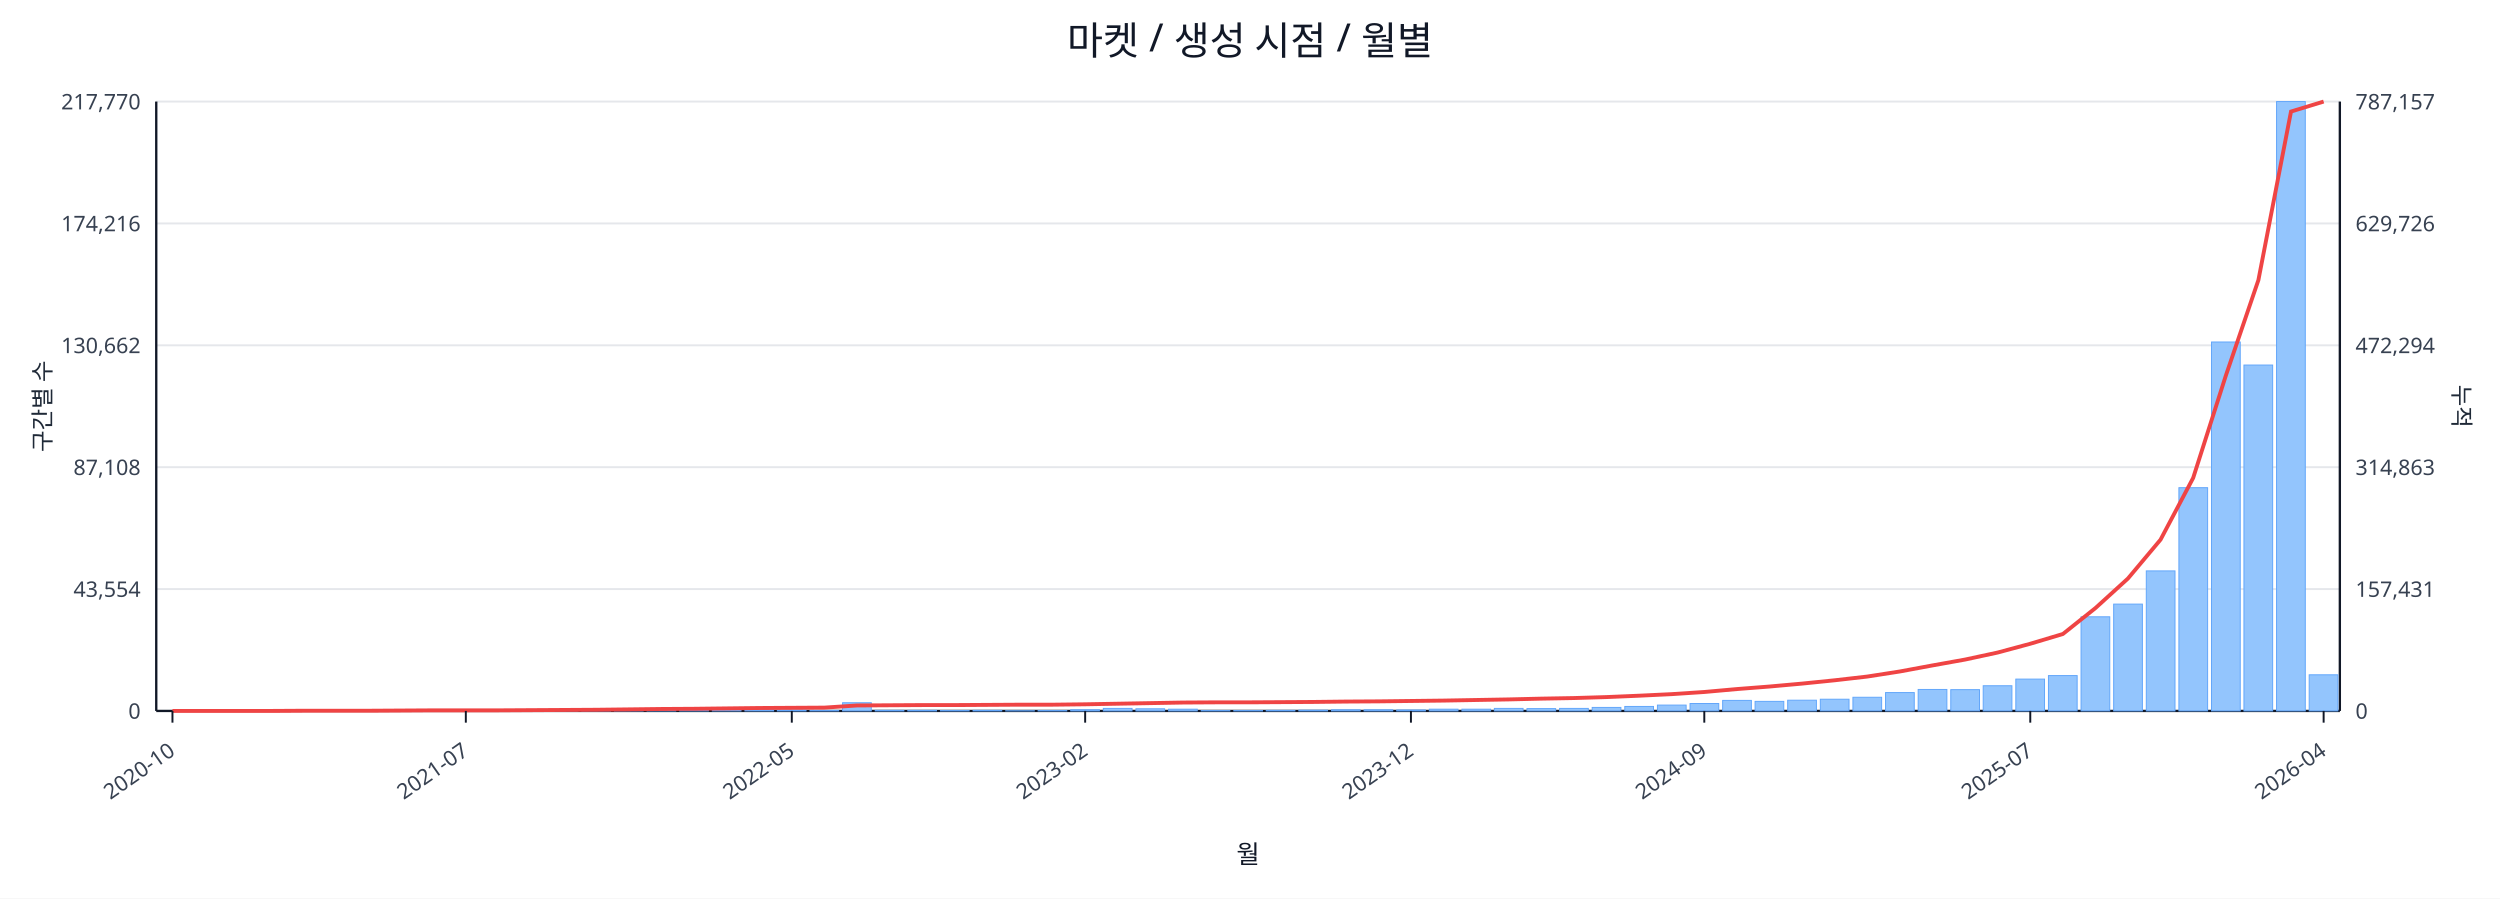
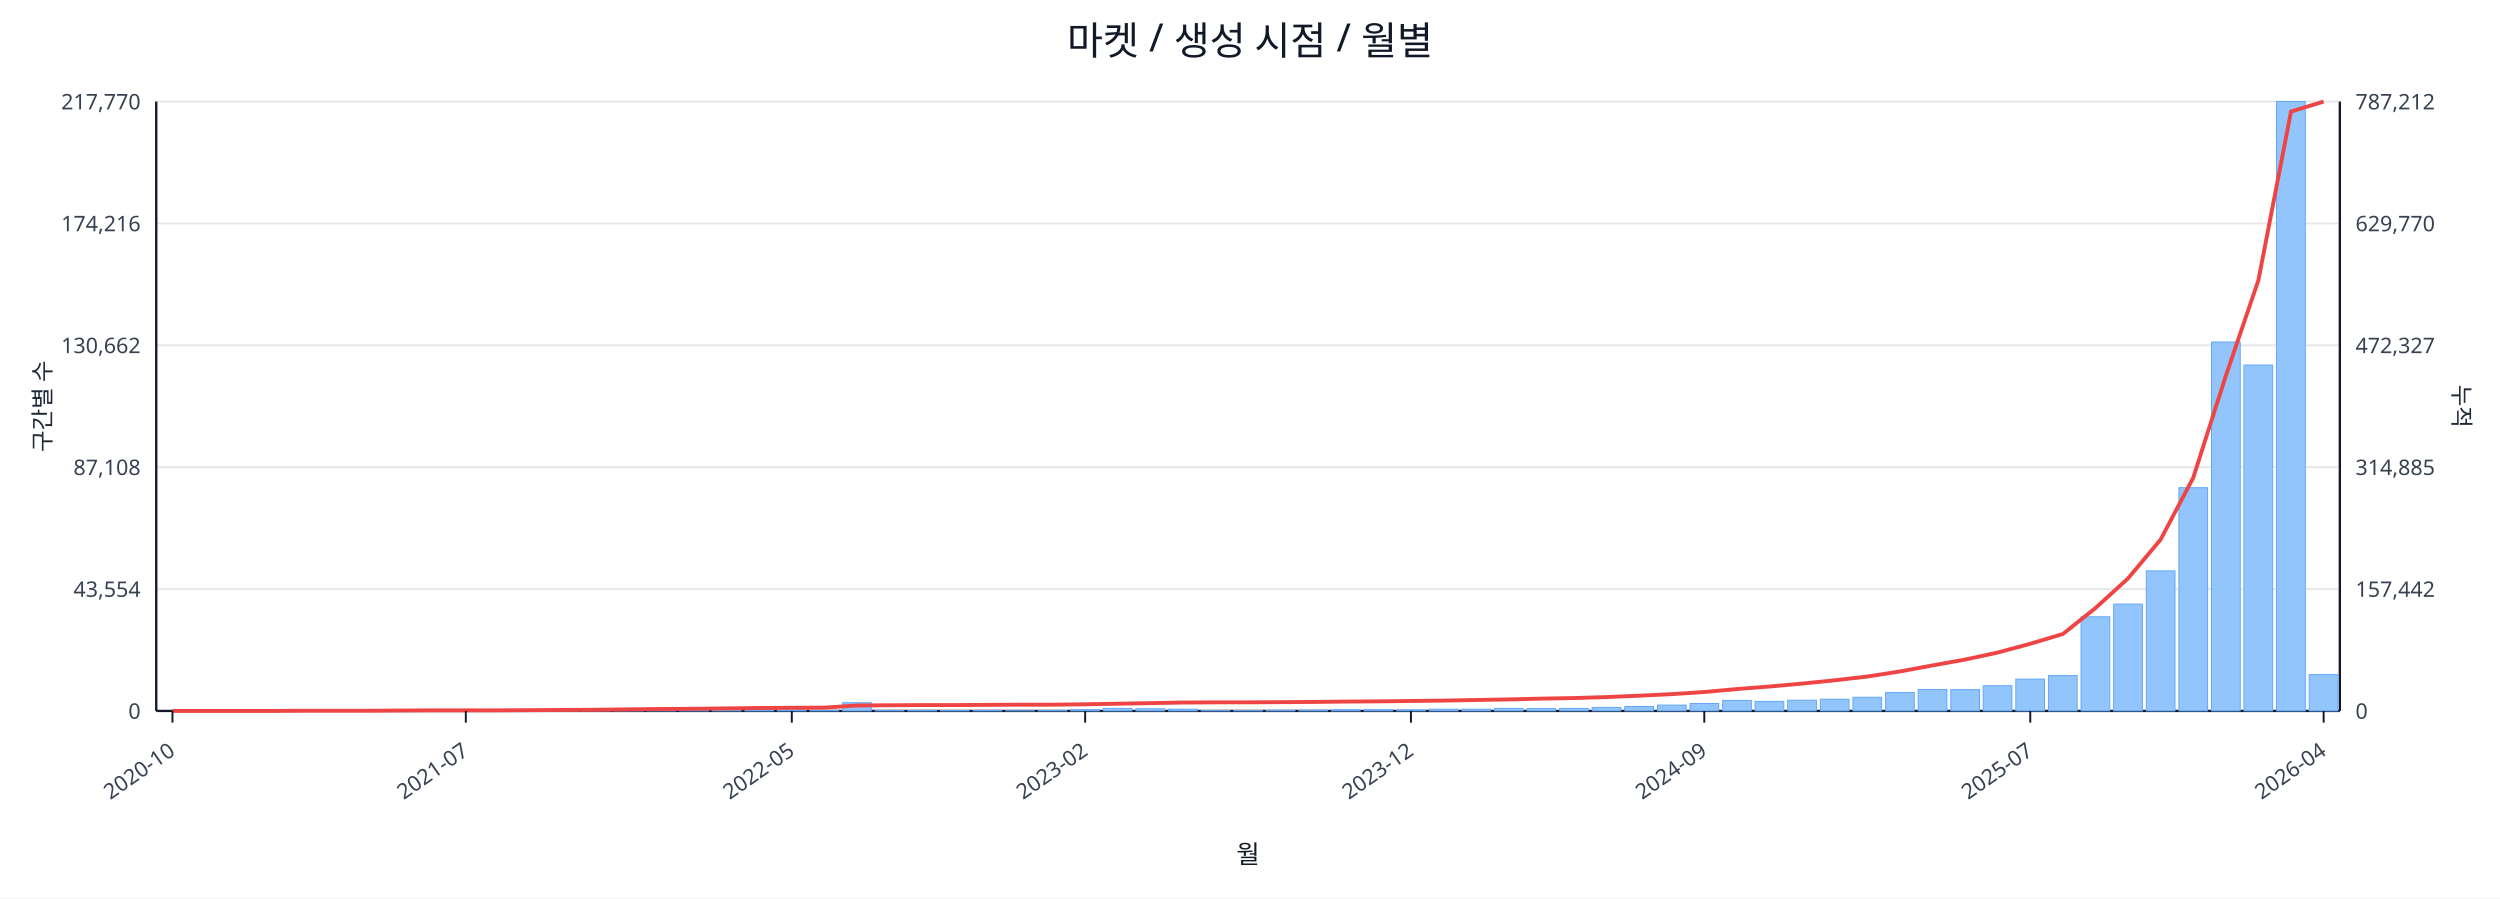
<svg xmlns="http://www.w3.org/2000/svg" width="1280" height="460" viewBox="0 0 1280 460">
  <rect x="0" y="0" width="100%" height="100%" fill="#ffffff" />
  <text x="640.0" y="28" font-size="20" text-anchor="middle" font-family="sans-serif" fill="#111827">마켓 / 생성 시점 / 월별</text>
  <line x1="80.0" y1="52.0" x2="1198.0" y2="52.0" stroke="#e5e7eb" stroke-width="1" />
  <text x="72.0" y="56.0" font-size="11" text-anchor="end" font-family="sans-serif" fill="#374151">217,770</text>
-   <text x="1206.0" y="56.0" font-size="11" text-anchor="start" font-family="sans-serif" fill="#374151">787,157</text>
+   <text x="1206.0" y="56.0" font-size="11" text-anchor="start" font-family="sans-serif" fill="#374151">787,212</text>
  <line x1="80.0" y1="114.4" x2="1198.0" y2="114.4" stroke="#e5e7eb" stroke-width="1" />
  <text x="72.0" y="118.4" font-size="11" text-anchor="end" font-family="sans-serif" fill="#374151">174,216</text>
-   <text x="1206.0" y="118.4" font-size="11" text-anchor="start" font-family="sans-serif" fill="#374151">629,726</text>
+   <text x="1206.0" y="118.4" font-size="11" text-anchor="start" font-family="sans-serif" fill="#374151">629,770</text>
  <line x1="80.0" y1="176.8" x2="1198.0" y2="176.8" stroke="#e5e7eb" stroke-width="1" />
  <text x="72.0" y="180.8" font-size="11" text-anchor="end" font-family="sans-serif" fill="#374151">130,662</text>
-   <text x="1206.0" y="180.8" font-size="11" text-anchor="start" font-family="sans-serif" fill="#374151">472,294</text>
+   <text x="1206.0" y="180.8" font-size="11" text-anchor="start" font-family="sans-serif" fill="#374151">472,327</text>
  <line x1="80.0" y1="239.2" x2="1198.0" y2="239.2" stroke="#e5e7eb" stroke-width="1" />
  <text x="72.0" y="243.2" font-size="11" text-anchor="end" font-family="sans-serif" fill="#374151">87,108</text>
-   <text x="1206.0" y="243.2" font-size="11" text-anchor="start" font-family="sans-serif" fill="#374151">314,863</text>
+   <text x="1206.0" y="243.2" font-size="11" text-anchor="start" font-family="sans-serif" fill="#374151">314,885</text>
  <line x1="80.0" y1="301.6" x2="1198.0" y2="301.6" stroke="#e5e7eb" stroke-width="1" />
  <text x="72.0" y="305.6" font-size="11" text-anchor="end" font-family="sans-serif" fill="#374151">43,554</text>
-   <text x="1206.0" y="305.6" font-size="11" text-anchor="start" font-family="sans-serif" fill="#374151">157,431</text>
+   <text x="1206.0" y="305.6" font-size="11" text-anchor="start" font-family="sans-serif" fill="#374151">157,442</text>
  <line x1="80.0" y1="364.0" x2="1198.0" y2="364.0" stroke="#e5e7eb" stroke-width="1" />
  <text x="72.0" y="368.0" font-size="11" text-anchor="end" font-family="sans-serif" fill="#374151">0</text>
  <text x="1206.0" y="368.0" font-size="11" text-anchor="start" font-family="sans-serif" fill="#374151">0</text>
  <line x1="80.0" y1="364.0" x2="1198.0" y2="364.0" stroke="#111827" stroke-width="1.2" />
  <line x1="80.0" y1="52.0" x2="80.0" y2="364.0" stroke="#111827" stroke-width="1.2" />
  <line x1="1198.0" y1="52.0" x2="1198.0" y2="364.0" stroke="#111827" stroke-width="1.2" />
  <rect x="81.0" y="364.0" width="14.7" height="0.0" fill="#93c5fd" stroke="#60a5fa" stroke-width="0.5" />
  <rect x="97.7" y="364.0" width="14.7" height="0.0" fill="#93c5fd" stroke="#60a5fa" stroke-width="0.5" />
  <rect x="114.4" y="364.0" width="14.7" height="0.0" fill="#93c5fd" stroke="#60a5fa" stroke-width="0.5" />
  <rect x="131.1" y="363.9" width="14.7" height="0.1" fill="#93c5fd" stroke="#60a5fa" stroke-width="0.5" />
  <rect x="147.7" y="363.9" width="14.7" height="0.1" fill="#93c5fd" stroke="#60a5fa" stroke-width="0.5" />
  <rect x="164.4" y="363.9" width="14.7" height="0.1" fill="#93c5fd" stroke="#60a5fa" stroke-width="0.5" />
  <rect x="181.1" y="363.9" width="14.7" height="0.1" fill="#93c5fd" stroke="#60a5fa" stroke-width="0.5" />
  <rect x="197.8" y="363.8" width="14.7" height="0.2" fill="#93c5fd" stroke="#60a5fa" stroke-width="0.5" />
  <rect x="214.5" y="363.7" width="14.7" height="0.3" fill="#93c5fd" stroke="#60a5fa" stroke-width="0.5" />
  <rect x="231.2" y="363.8" width="14.7" height="0.2" fill="#93c5fd" stroke="#60a5fa" stroke-width="0.5" />
  <rect x="247.9" y="363.8" width="14.7" height="0.2" fill="#93c5fd" stroke="#60a5fa" stroke-width="0.5" />
  <rect x="264.6" y="363.9" width="14.7" height="0.1" fill="#93c5fd" stroke="#60a5fa" stroke-width="0.5" />
  <rect x="281.2" y="363.7" width="14.7" height="0.3" fill="#93c5fd" stroke="#60a5fa" stroke-width="0.5" />
  <rect x="297.9" y="363.4" width="14.7" height="0.6" fill="#93c5fd" stroke="#60a5fa" stroke-width="0.5" />
  <rect x="314.6" y="363.5" width="14.7" height="0.5" fill="#93c5fd" stroke="#60a5fa" stroke-width="0.5" />
  <rect x="331.3" y="363.1" width="14.7" height="0.9" fill="#93c5fd" stroke="#60a5fa" stroke-width="0.5" />
  <rect x="348.0" y="363.5" width="14.7" height="0.5" fill="#93c5fd" stroke="#60a5fa" stroke-width="0.5" />
  <rect x="364.7" y="363.3" width="14.7" height="0.7" fill="#93c5fd" stroke="#60a5fa" stroke-width="0.5" />
  <rect x="381.4" y="363.4" width="14.7" height="0.6" fill="#93c5fd" stroke="#60a5fa" stroke-width="0.5" />
  <rect x="398.0" y="363.6" width="14.7" height="0.4" fill="#93c5fd" stroke="#60a5fa" stroke-width="0.5" />
  <rect x="414.7" y="363.8" width="14.7" height="0.2" fill="#93c5fd" stroke="#60a5fa" stroke-width="0.5" />
  <rect x="431.4" y="359.8" width="14.7" height="4.2" fill="#93c5fd" stroke="#60a5fa" stroke-width="0.5" />
  <rect x="448.1" y="363.7" width="14.7" height="0.3" fill="#93c5fd" stroke="#60a5fa" stroke-width="0.5" />
  <rect x="464.8" y="363.7" width="14.7" height="0.3" fill="#93c5fd" stroke="#60a5fa" stroke-width="0.5" />
  <rect x="481.5" y="363.8" width="14.7" height="0.2" fill="#93c5fd" stroke="#60a5fa" stroke-width="0.5" />
  <rect x="498.2" y="363.7" width="14.7" height="0.3" fill="#93c5fd" stroke="#60a5fa" stroke-width="0.5" />
  <rect x="514.9" y="363.9" width="14.7" height="0.1" fill="#93c5fd" stroke="#60a5fa" stroke-width="0.5" />
  <rect x="531.5" y="363.8" width="14.7" height="0.2" fill="#93c5fd" stroke="#60a5fa" stroke-width="0.5" />
  <rect x="548.2" y="363.4" width="14.7" height="0.6" fill="#93c5fd" stroke="#60a5fa" stroke-width="0.5" />
  <rect x="564.9" y="362.7" width="14.7" height="1.3" fill="#93c5fd" stroke="#60a5fa" stroke-width="0.5" />
  <rect x="581.6" y="362.9" width="14.7" height="1.1" fill="#93c5fd" stroke="#60a5fa" stroke-width="0.5" />
  <rect x="598.3" y="363.1" width="14.7" height="0.9" fill="#93c5fd" stroke="#60a5fa" stroke-width="0.5" />
  <rect x="615.0" y="363.8" width="14.7" height="0.2" fill="#93c5fd" stroke="#60a5fa" stroke-width="0.5" />
  <rect x="631.7" y="363.8" width="14.7" height="0.2" fill="#93c5fd" stroke="#60a5fa" stroke-width="0.5" />
  <rect x="648.3" y="363.7" width="14.7" height="0.3" fill="#93c5fd" stroke="#60a5fa" stroke-width="0.5" />
  <rect x="665.0" y="363.6" width="14.7" height="0.4" fill="#93c5fd" stroke="#60a5fa" stroke-width="0.5" />
  <rect x="681.7" y="363.4" width="14.7" height="0.6" fill="#93c5fd" stroke="#60a5fa" stroke-width="0.5" />
  <rect x="698.4" y="363.4" width="14.7" height="0.6" fill="#93c5fd" stroke="#60a5fa" stroke-width="0.5" />
  <rect x="715.1" y="363.5" width="14.7" height="0.5" fill="#93c5fd" stroke="#60a5fa" stroke-width="0.5" />
  <rect x="731.8" y="363.1" width="14.7" height="0.9" fill="#93c5fd" stroke="#60a5fa" stroke-width="0.5" />
  <rect x="748.5" y="363.1" width="14.7" height="0.9" fill="#93c5fd" stroke="#60a5fa" stroke-width="0.5" />
  <rect x="765.1" y="362.7" width="14.7" height="1.3" fill="#93c5fd" stroke="#60a5fa" stroke-width="0.5" />
  <rect x="781.8" y="362.8" width="14.7" height="1.2" fill="#93c5fd" stroke="#60a5fa" stroke-width="0.5" />
  <rect x="798.5" y="362.7" width="14.7" height="1.3" fill="#93c5fd" stroke="#60a5fa" stroke-width="0.5" />
  <rect x="815.2" y="362.2" width="14.7" height="1.8" fill="#93c5fd" stroke="#60a5fa" stroke-width="0.5" />
  <rect x="831.9" y="361.7" width="14.7" height="2.3" fill="#93c5fd" stroke="#60a5fa" stroke-width="0.5" />
  <rect x="848.6" y="361.0" width="14.7" height="3.0" fill="#93c5fd" stroke="#60a5fa" stroke-width="0.5" />
  <rect x="865.3" y="360.2" width="14.7" height="3.8" fill="#93c5fd" stroke="#60a5fa" stroke-width="0.5" />
  <rect x="882.0" y="358.6" width="14.7" height="5.4" fill="#93c5fd" stroke="#60a5fa" stroke-width="0.5" />
  <rect x="898.6" y="359.1" width="14.7" height="4.9" fill="#93c5fd" stroke="#60a5fa" stroke-width="0.5" />
  <rect x="915.3" y="358.5" width="14.7" height="5.5" fill="#93c5fd" stroke="#60a5fa" stroke-width="0.5" />
  <rect x="932.0" y="358.0" width="14.7" height="6.0" fill="#93c5fd" stroke="#60a5fa" stroke-width="0.5" />
  <rect x="948.7" y="357.0" width="14.7" height="7.0" fill="#93c5fd" stroke="#60a5fa" stroke-width="0.5" />
  <rect x="965.4" y="354.6" width="14.7" height="9.4" fill="#93c5fd" stroke="#60a5fa" stroke-width="0.5" />
  <rect x="982.1" y="353.0" width="14.7" height="11.0" fill="#93c5fd" stroke="#60a5fa" stroke-width="0.5" />
  <rect x="998.8" y="353.1" width="14.7" height="10.9" fill="#93c5fd" stroke="#60a5fa" stroke-width="0.5" />
  <rect x="1015.4" y="351.1" width="14.7" height="12.9" fill="#93c5fd" stroke="#60a5fa" stroke-width="0.5" />
  <rect x="1032.1" y="347.7" width="14.7" height="16.3" fill="#93c5fd" stroke="#60a5fa" stroke-width="0.5" />
  <rect x="1048.8" y="345.9" width="14.7" height="18.1" fill="#93c5fd" stroke="#60a5fa" stroke-width="0.5" />
  <rect x="1065.5" y="315.8" width="14.7" height="48.2" fill="#93c5fd" stroke="#60a5fa" stroke-width="0.5" />
  <rect x="1082.2" y="309.3" width="14.7" height="54.7" fill="#93c5fd" stroke="#60a5fa" stroke-width="0.5" />
  <rect x="1098.9" y="292.3" width="14.7" height="71.7" fill="#93c5fd" stroke="#60a5fa" stroke-width="0.5" />
  <rect x="1115.6" y="249.7" width="14.7" height="114.3" fill="#93c5fd" stroke="#60a5fa" stroke-width="0.5" />
  <rect x="1132.3" y="175.1" width="14.7" height="188.9" fill="#93c5fd" stroke="#60a5fa" stroke-width="0.5" />
  <rect x="1148.9" y="186.9" width="14.7" height="177.1" fill="#93c5fd" stroke="#60a5fa" stroke-width="0.5" />
  <rect x="1165.6" y="52.0" width="14.7" height="312.0" fill="#93c5fd" stroke="#60a5fa" stroke-width="0.5" />
-   <rect x="1182.3" y="345.5" width="14.7" height="18.5" fill="#93c5fd" stroke="#60a5fa" stroke-width="0.5" />
-   <polyline fill="none" stroke="#ef4444" stroke-width="2" points="88.3,364.0 105.0,364.0 121.7,364.0 138.4,364.0 155.1,363.9 171.8,363.9 188.5,363.9 205.1,363.8 221.8,363.7 238.5,363.7 255.2,363.7 271.9,363.6 288.6,363.5 305.3,363.4 322.0,363.2 338.6,363.0 355.3,362.9 372.0,362.7 388.7,362.5 405.4,362.4 422.1,362.3 438.8,361.2 455.4,361.1 472.1,361.0 488.8,361.0 505.5,360.9 522.2,360.8 538.9,360.8 555.6,360.6 572.3,360.3 588.9,360.0 605.6,359.7 622.3,359.6 639.0,359.6 655.7,359.5 672.4,359.4 689.1,359.2 705.7,359.1 722.4,358.9 739.1,358.7 755.8,358.4 772.5,358.1 789.2,357.7 805.9,357.4 822.6,356.9 839.2,356.2 855.9,355.4 872.6,354.3 889.3,352.8 906.0,351.5 922.7,350.0 939.4,348.3 956.0,346.4 972.7,343.8 989.4,340.7 1006.1,337.7 1022.8,334.1 1039.5,329.6 1056.2,324.6 1072.9,311.3 1089.5,296.2 1106.2,276.3 1122.9,244.7 1139.6,192.4 1156.3,143.4 1173.0,57.1 1189.7,52.0" />
+   <rect x="1182.3" y="345.4" width="14.7" height="18.6" fill="#93c5fd" stroke="#60a5fa" stroke-width="0.5" />
+   <polyline fill="none" stroke="#ef4444" stroke-width="2" points="88.3,364.0 105.0,364.0 121.7,364.0 138.4,364.0 155.1,363.9 171.8,363.9 188.5,363.9 205.1,363.8 221.8,363.7 238.5,363.7 255.2,363.7 271.9,363.6 288.6,363.5 305.3,363.4 322.0,363.2 338.6,363.0 355.3,362.9 372.0,362.7 388.7,362.5 405.4,362.4 422.1,362.3 438.8,361.2 455.4,361.1 472.1,361.0 488.8,361.0 505.5,360.9 522.2,360.8 538.9,360.8 555.6,360.6 572.3,360.3 588.9,360.0 605.6,359.7 622.3,359.6 639.0,359.6 655.7,359.5 672.4,359.4 689.1,359.2 705.7,359.1 722.4,358.9 739.1,358.7 755.8,358.4 772.5,358.1 789.2,357.7 805.9,357.4 822.6,356.9 839.2,356.2 855.9,355.4 872.6,354.3 889.3,352.8 906.0,351.5 922.7,350.0 939.4,348.3 956.0,346.4 972.7,343.8 989.4,340.7 1006.1,337.7 1022.8,334.1 1039.5,329.6 1056.2,324.6 1072.9,311.3 1089.5,296.2 1106.2,276.3 1122.9,244.7 1139.6,192.5 1156.3,143.5 1173.0,57.1 1189.7,52.0" />
  <line x1="88.3" y1="364.0" x2="88.3" y2="370.0" stroke="#111827" stroke-width="1" />
  <text x="90.3" y="386.0" font-size="11" text-anchor="end" transform="rotate(-35 90.3 386.0)" font-family="sans-serif" fill="#374151">2020-10</text>
  <line x1="238.5" y1="364.0" x2="238.5" y2="370.0" stroke="#111827" stroke-width="1" />
  <text x="240.5" y="386.0" font-size="11" text-anchor="end" transform="rotate(-35 240.5 386.0)" font-family="sans-serif" fill="#374151">2021-07</text>
  <line x1="405.4" y1="364.0" x2="405.4" y2="370.0" stroke="#111827" stroke-width="1" />
  <text x="407.4" y="386.0" font-size="11" text-anchor="end" transform="rotate(-35 407.4 386.0)" font-family="sans-serif" fill="#374151">2022-05</text>
  <line x1="555.6" y1="364.0" x2="555.6" y2="370.0" stroke="#111827" stroke-width="1" />
  <text x="557.6" y="386.0" font-size="11" text-anchor="end" transform="rotate(-35 557.6 386.0)" font-family="sans-serif" fill="#374151">2023-02</text>
  <line x1="722.4" y1="364.0" x2="722.4" y2="370.0" stroke="#111827" stroke-width="1" />
  <text x="724.4" y="386.0" font-size="11" text-anchor="end" transform="rotate(-35 724.4 386.0)" font-family="sans-serif" fill="#374151">2023-12</text>
  <line x1="872.6" y1="364.0" x2="872.6" y2="370.0" stroke="#111827" stroke-width="1" />
  <text x="874.6" y="386.0" font-size="11" text-anchor="end" transform="rotate(-35 874.6 386.0)" font-family="sans-serif" fill="#374151">2024-09</text>
  <line x1="1039.5" y1="364.0" x2="1039.5" y2="370.0" stroke="#111827" stroke-width="1" />
  <text x="1041.5" y="386.0" font-size="11" text-anchor="end" transform="rotate(-35 1041.5 386.0)" font-family="sans-serif" fill="#374151">2025-07</text>
  <line x1="1189.7" y1="364.0" x2="1189.7" y2="370.0" stroke="#111827" stroke-width="1" />
  <text x="1191.7" y="386.0" font-size="11" text-anchor="end" transform="rotate(-35 1191.7 386.0)" font-family="sans-serif" fill="#374151">2026-04</text>
  <text x="26" y="208.0" font-size="12" transform="rotate(-90 26 208.0)" text-anchor="middle" font-family="sans-serif" fill="#1f2937">구간별 수</text>
  <text x="1256.0" y="208.0" font-size="12" transform="rotate(90 1256.0 208.0)" text-anchor="middle" font-family="sans-serif" fill="#1f2937">누적</text>
  <text x="639.0" y="442.0" font-size="13" text-anchor="middle" font-family="sans-serif" fill="#111827">월</text>
</svg>
